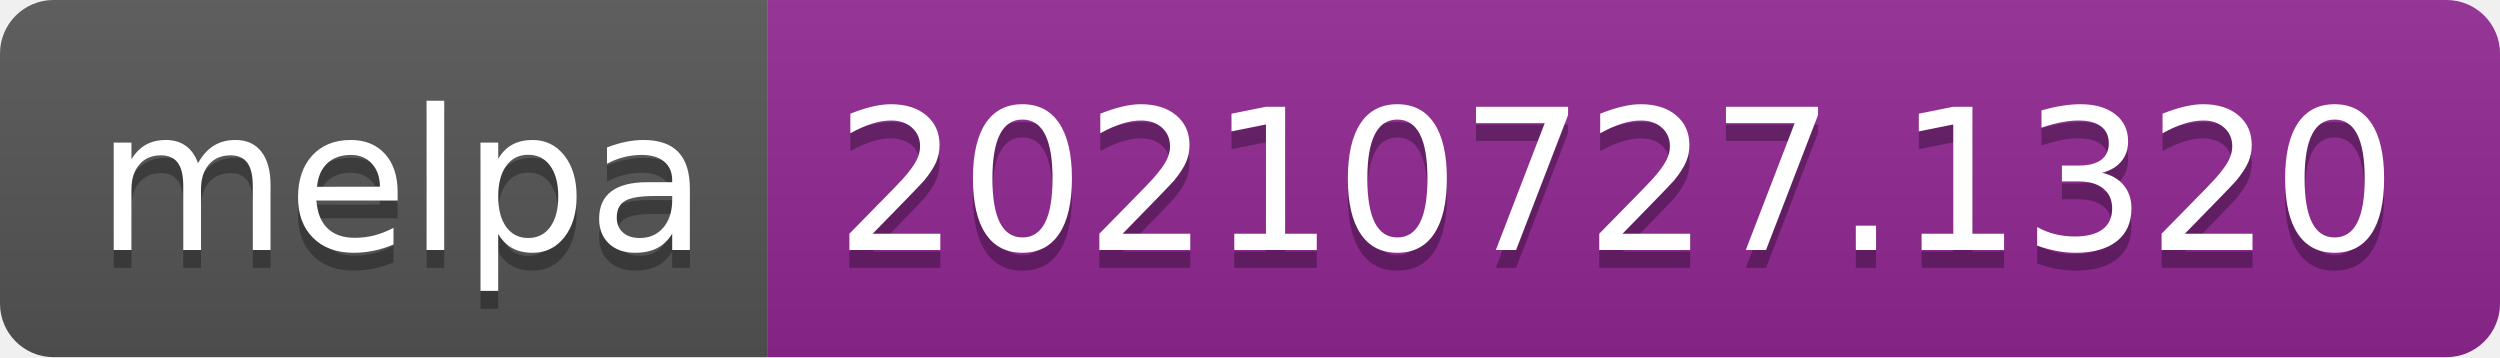
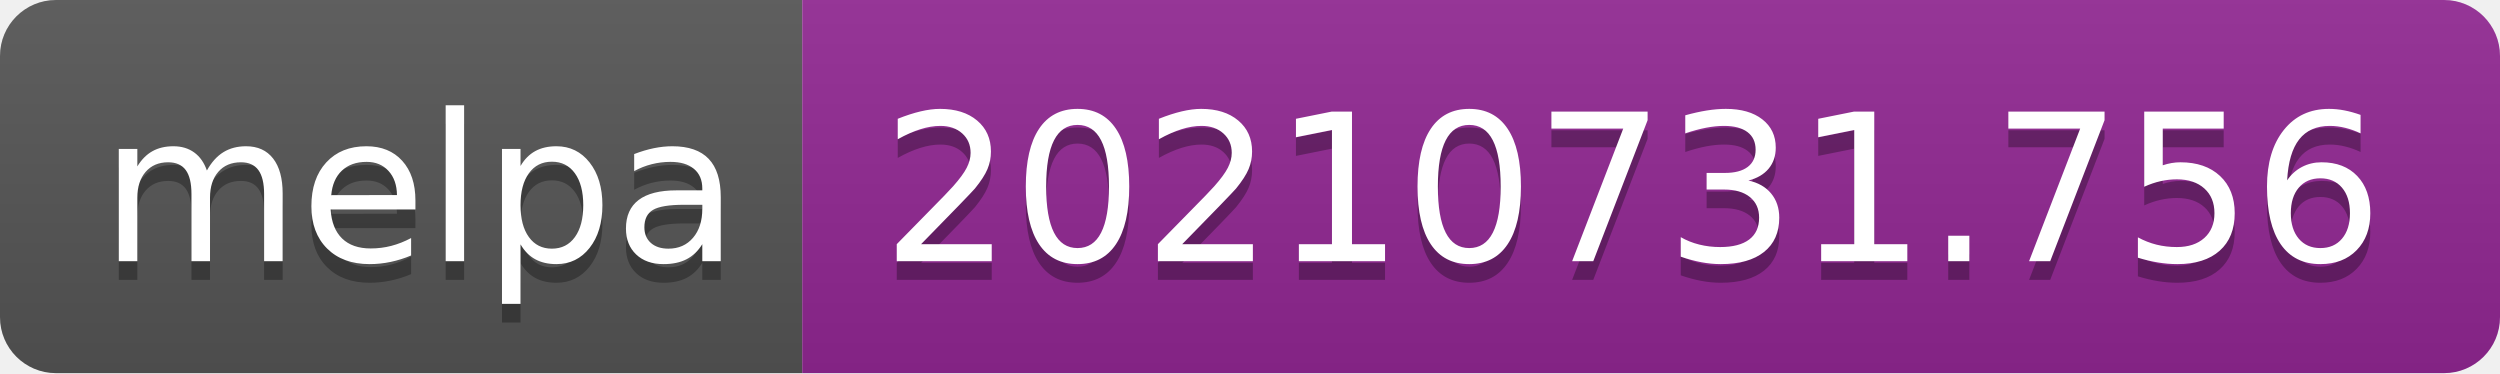
- <svg xmlns="http://www.w3.org/2000/svg" width="140" height="20" role="img" aria-label="melpa: 20210727.1320">
+ <svg xmlns="http://www.w3.org/2000/svg" width="134" height="20" role="img" aria-label="melpa: 20210731.756">
  <linearGradient id="s" x2="0" y2="100%">
    <stop offset="0" stop-color="#bbb" stop-opacity=".1" />
    <stop offset="1" stop-opacity=".1" />
  </linearGradient>
  <clipPath id="r">
-     <rect width="140" height="20" rx="3" fill="#fff" />
+     <rect width="134" height="20" rx="3" fill="#fff" />
  </clipPath>
  <g clip-path="url(#r)">
    <rect width="43" height="20" fill="#555" />
-     <rect x="43" width="97" height="20" fill="#922793" />
-     <rect width="140" height="20" fill="url(#s)" />
+     <rect x="43" width="91" height="20" fill="#922793" />
+     <rect width="134" height="20" fill="url(#s)" />
  </g>
  <g fill="#fff" text-anchor="middle" font-family="Verdana,Geneva,DejaVu Sans,sans-serif" text-rendering="geometricPrecision" font-size="110">
    <text aria-hidden="true" x="225" y="150" fill="#010101" fill-opacity=".3" transform="scale(.1)" textLength="330">melpa</text>
    <text x="225" y="140" transform="scale(.1)" fill="#fff" textLength="330">melpa</text>
-     <text aria-hidden="true" x="905" y="150" fill="#010101" fill-opacity=".3" transform="scale(.1)" textLength="870">20210727.1320</text>
-     <text x="905" y="140" transform="scale(.1)" fill="#fff" textLength="870">20210727.1320</text>
+     <text aria-hidden="true" x="875" y="150" fill="#010101" fill-opacity=".3" transform="scale(.1)" textLength="810">20210731.756</text>
+     <text x="875" y="140" transform="scale(.1)" fill="#fff" textLength="810">20210731.756</text>
  </g>
</svg>
